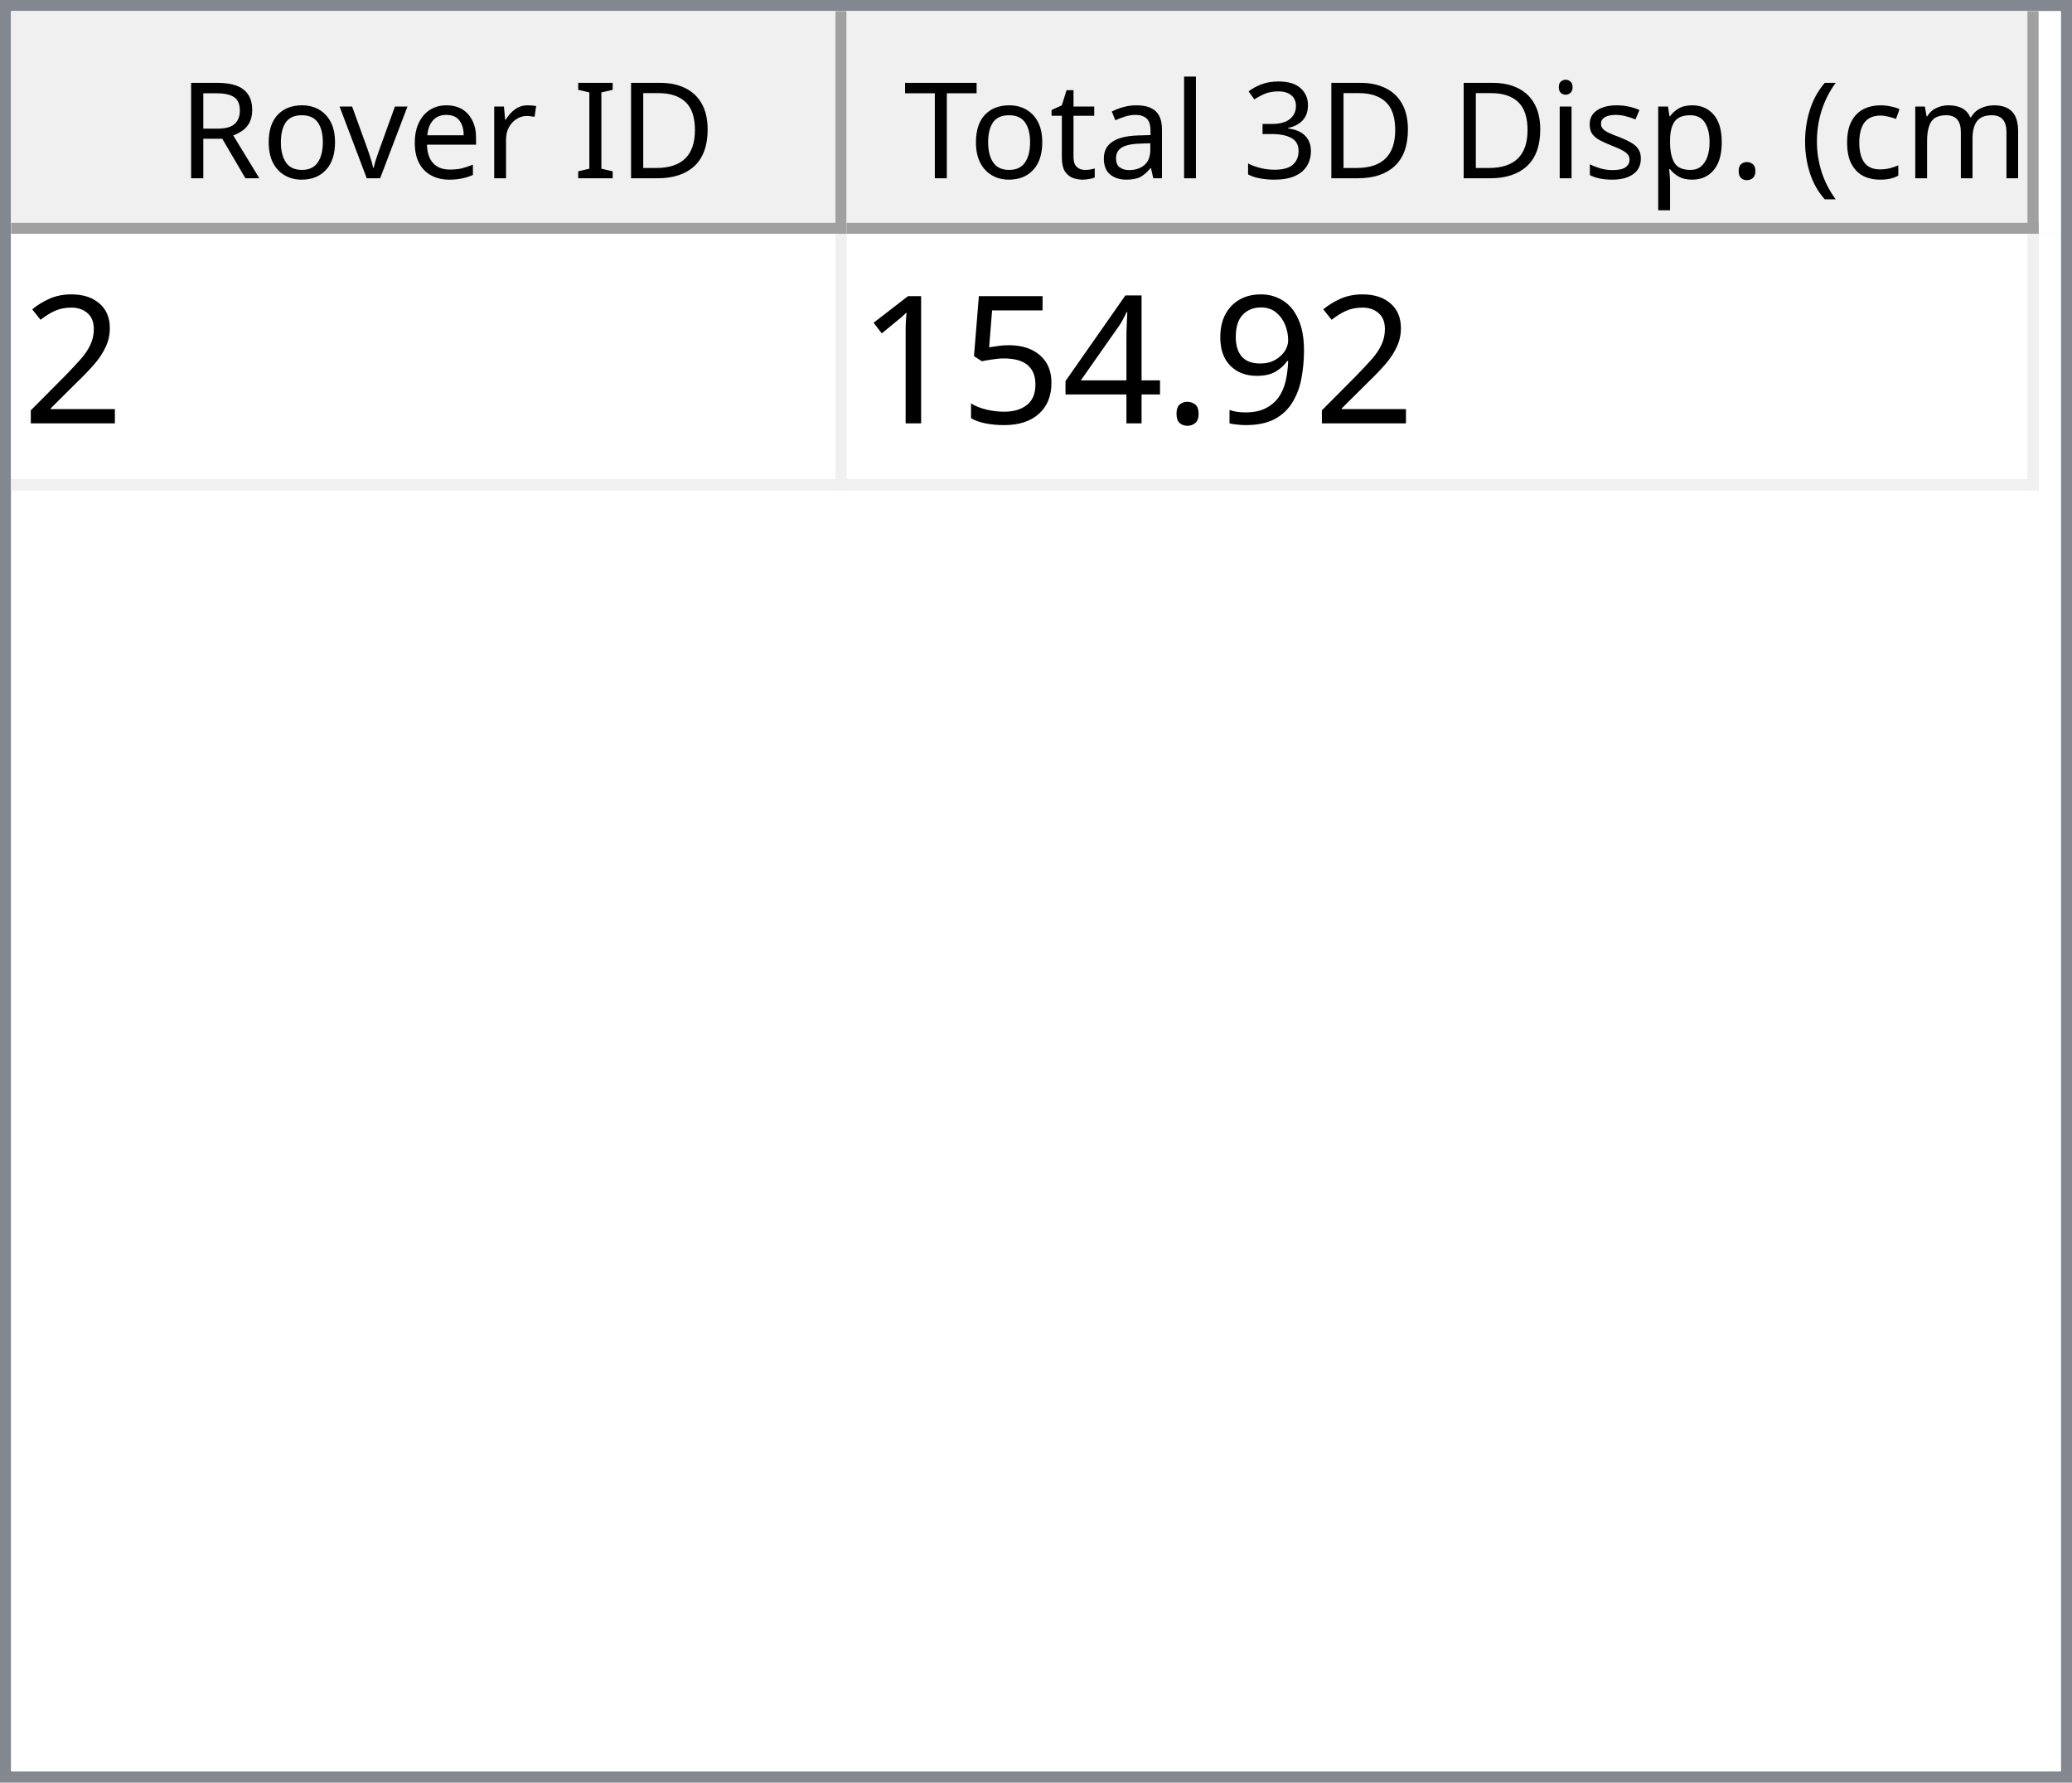
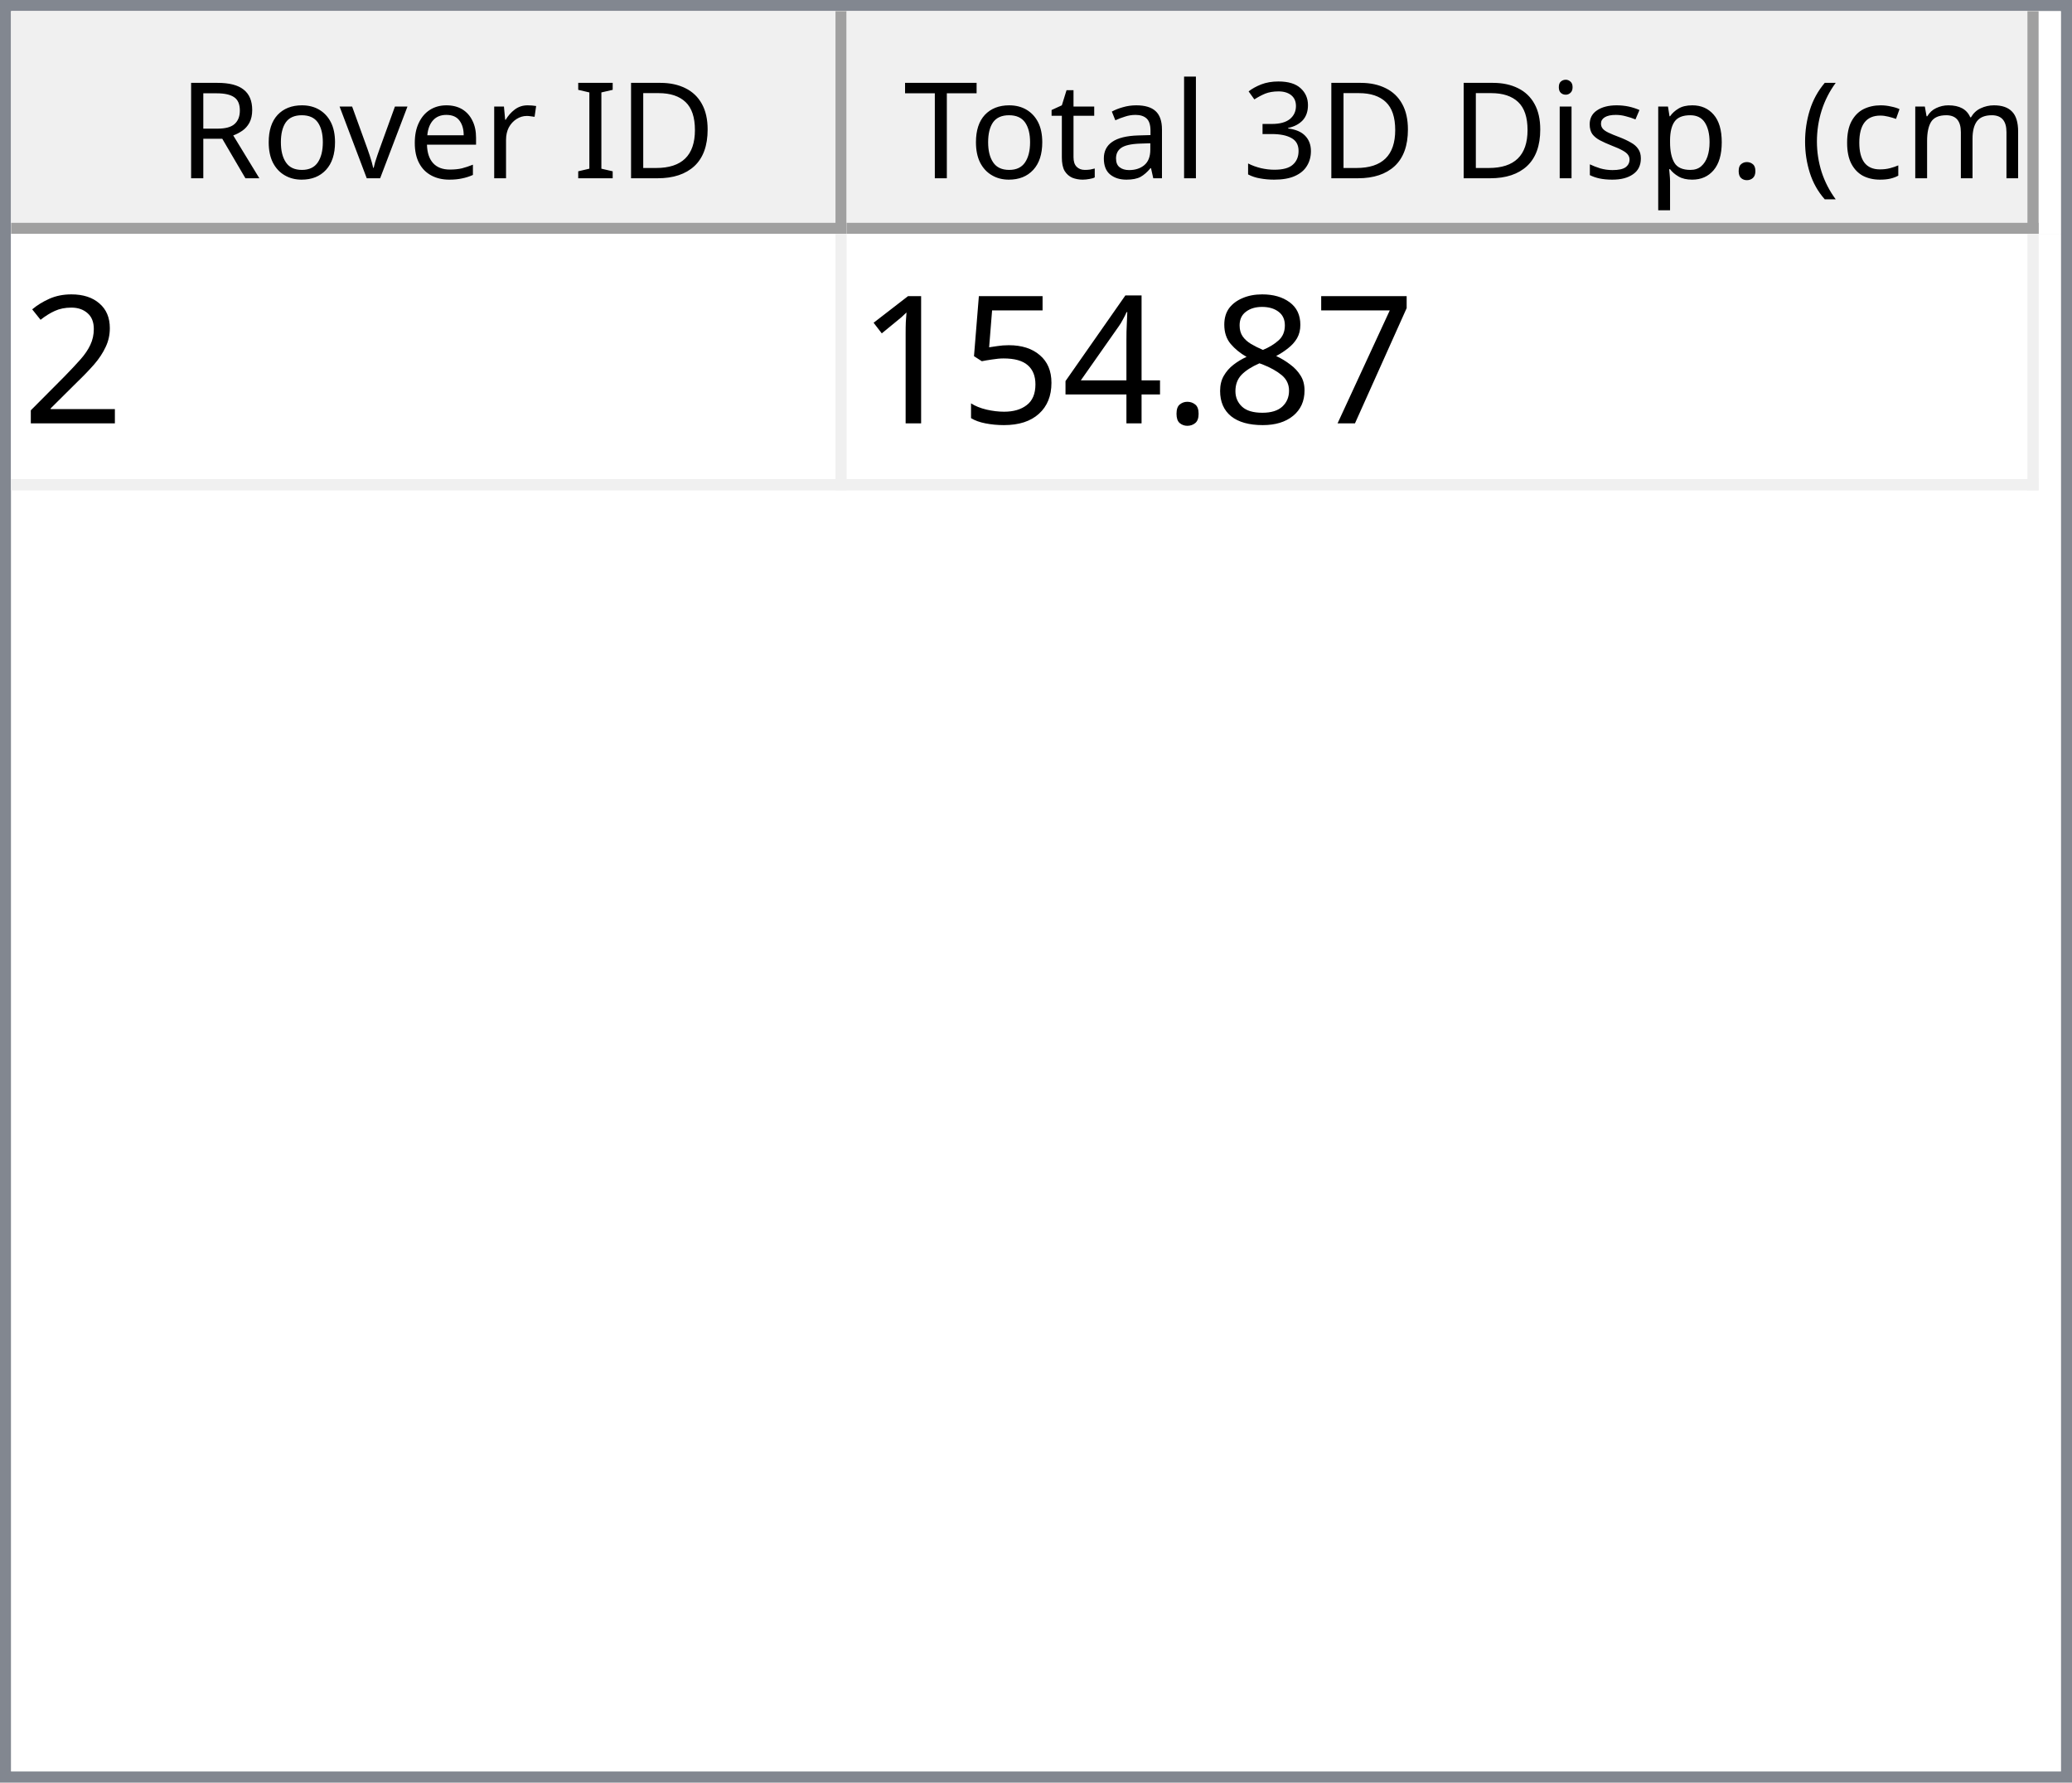
<svg xmlns="http://www.w3.org/2000/svg" style="fill-opacity:1; color-rendering:auto; color-interpolation:auto; text-rendering:auto; stroke:black; stroke-linecap:square; stroke-miterlimit:10; shape-rendering:auto; stroke-opacity:1; fill:black; stroke-dasharray:none; font-weight:normal; stroke-width:1; font-family:'Dialog'; font-style:normal; stroke-linejoin:miter; font-size:12px; stroke-dashoffset:0; image-rendering:auto;" width="186" height="160">
  <defs id="genericDefs" />
  <g>
    <defs id="defs1">
      <clipPath clipPathUnits="userSpaceOnUse" id="clipPath1">
        <path d="M0 0 L186 0 L186 160 L0 160 L0 0 Z" />
      </clipPath>
      <clipPath clipPathUnits="userSpaceOnUse" id="clipPath2">
        <path d="M0 0 L0 160 L186 160 L186 0 Z" />
      </clipPath>
      <clipPath clipPathUnits="userSpaceOnUse" id="clipPath3">
        <path d="M0 0 L0 20 L184 20 L184 0 Z" />
      </clipPath>
      <clipPath clipPathUnits="userSpaceOnUse" id="clipPath4">
        <path d="M0 0 L0 20 L75 20 L75 0 Z" />
      </clipPath>
      <clipPath clipPathUnits="userSpaceOnUse" id="clipPath5">
        <path d="M1 1 L1 19 L74 19 L74 1 Z" />
      </clipPath>
      <clipPath clipPathUnits="userSpaceOnUse" id="clipPath6">
        <path d="M0 0 L0 18 L73 18 L73 0 Z" />
      </clipPath>
      <clipPath clipPathUnits="userSpaceOnUse" id="clipPath7">
        <path d="M-0.5 -0.5 L-0.5 19.5 L74.5 19.5 L74.5 -0.5 Z" />
      </clipPath>
      <clipPath clipPathUnits="userSpaceOnUse" id="clipPath8">
        <path d="M0 0 L0 20 L107 20 L107 0 Z" />
      </clipPath>
      <clipPath clipPathUnits="userSpaceOnUse" id="clipPath9">
        <path d="M1 1 L1 19 L106 19 L106 1 Z" />
      </clipPath>
      <clipPath clipPathUnits="userSpaceOnUse" id="clipPath10">
        <path d="M0 0 L0 18 L105 18 L105 0 Z" />
      </clipPath>
      <clipPath clipPathUnits="userSpaceOnUse" id="clipPath11">
        <path d="M-0.5 -0.5 L-0.5 19.5 L106.5 19.5 L106.5 -0.5 Z" />
      </clipPath>
      <clipPath clipPathUnits="userSpaceOnUse" id="clipPath12">
        <path d="M0 0 L0 138 L184 138 L184 0 Z" />
      </clipPath>
      <clipPath clipPathUnits="userSpaceOnUse" id="clipPath13">
        <path d="M0 0 L0 23 L182 23 L182 0 Z" />
      </clipPath>
      <clipPath clipPathUnits="userSpaceOnUse" id="clipPath14">
        <path d="M-0.5 -0.5 L-0.5 22.5 L181.5 22.5 L181.5 -0.5 Z" />
      </clipPath>
      <clipPath clipPathUnits="userSpaceOnUse" id="clipPath15">
        <path d="M0 0 L0 22 L74 22 L74 0 Z" />
      </clipPath>
      <clipPath clipPathUnits="userSpaceOnUse" id="clipPath16">
        <path d="M0 0 L0 22 L106 22 L106 0 Z" />
      </clipPath>
      <font horiz-adv-x="64.551" id="font1">
        <font-face ascent="107.91" descent="25.098" units-per-em="100" style="font-style:normal; font-family:Segoe UI; font-weight:normal;" />
        <missing-glyph horiz-adv-x="64.551" d="M8.109 0 L8.109 68.266 L56.453 68.266 L56.453 0 L8.109 0 ZM15.328 7.234 L49.219 7.234 L49.219 61.031 L15.328 61.031 L15.328 7.234 Z" />
        <glyph unicode="D" horiz-adv-x="70.117" d="M9.188 0 L9.188 70.016 L28.516 70.016 Q65.531 70.016 65.531 35.891 Q65.531 19.672 55.25 9.836 Q44.969 0 27.734 0 L9.188 0 ZM17.391 62.594 L17.391 7.422 L27.828 7.422 Q41.609 7.422 49.273 14.797 Q56.938 22.172 56.938 35.688 Q56.938 62.594 28.328 62.594 L17.391 62.594 Z" />
        <glyph unicode="I" horiz-adv-x="26.611" d="M17.391 0 L9.188 0 L9.188 70.016 L17.391 70.016 L17.391 0 Z" />
        <glyph unicode=" " horiz-adv-x="27.393" d="" />
        <glyph unicode="r" horiz-adv-x="34.766" d="M34.188 41.891 Q32.078 43.5 28.125 43.5 Q23 43.5 19.555 38.672 Q16.109 33.844 16.109 25.484 L16.109 0 L8.109 0 L8.109 50 L16.109 50 L16.109 39.703 L16.312 39.703 Q18.016 44.969 21.531 47.922 Q25.047 50.875 29.391 50.875 Q32.516 50.875 34.188 50.203 L34.188 41.891 Z" />
        <glyph unicode="e" horiz-adv-x="52.295" d="M48.297 23 L12.984 23 Q13.188 14.656 17.484 10.109 Q21.781 5.562 29.297 5.562 Q37.75 5.562 44.828 11.141 L44.828 3.609 Q38.234 -1.172 27.391 -1.172 Q16.797 -1.172 10.742 5.641 Q4.688 12.453 4.688 24.812 Q4.688 36.469 11.305 43.82 Q17.922 51.172 27.734 51.172 Q37.547 51.172 42.922 44.828 Q48.297 38.484 48.297 27.203 L48.297 23 ZM40.094 29.781 Q40.047 36.719 36.75 40.578 Q33.453 44.438 27.594 44.438 Q21.922 44.438 17.969 40.383 Q14.016 36.328 13.094 29.781 L40.094 29.781 Z" />
        <glyph unicode="v" horiz-adv-x="47.9" d="M47.406 50 L27.484 0 L19.625 0 L0.688 50 L9.469 50 L22.172 13.672 Q23.578 9.672 23.922 6.688 L24.125 6.688 Q24.609 10.453 25.688 13.484 L38.969 50 L47.406 50 Z" />
        <glyph unicode="o" horiz-adv-x="58.594" d="M29 -1.172 Q17.922 -1.172 11.305 5.836 Q4.688 12.844 4.688 24.422 Q4.688 37.016 11.57 44.094 Q18.453 51.172 30.172 51.172 Q41.359 51.172 47.633 44.289 Q53.906 37.406 53.906 25.203 Q53.906 13.234 47.141 6.031 Q40.375 -1.172 29 -1.172 ZM29.594 44.438 Q21.875 44.438 17.383 39.188 Q12.891 33.938 12.891 24.703 Q12.891 15.828 17.43 10.695 Q21.969 5.562 29.594 5.562 Q37.359 5.562 41.531 10.594 Q45.703 15.625 45.703 24.906 Q45.703 34.281 41.531 39.359 Q37.359 44.438 29.594 44.438 Z" />
        <glyph unicode="R" horiz-adv-x="59.814" d="M59.375 0 L49.609 0 L37.891 19.625 Q36.281 22.359 34.766 24.289 Q33.25 26.219 31.664 27.438 Q30.078 28.656 28.25 29.219 Q26.422 29.781 24.125 29.781 L17.391 29.781 L17.391 0 L9.188 0 L9.188 70.016 L30.078 70.016 Q34.672 70.016 38.555 68.867 Q42.438 67.719 45.289 65.375 Q48.141 63.031 49.758 59.547 Q51.375 56.062 51.375 51.375 Q51.375 47.703 50.273 44.656 Q49.172 41.609 47.148 39.211 Q45.125 36.812 42.266 35.133 Q39.406 33.453 35.844 32.516 L35.844 32.328 Q37.594 31.547 38.891 30.547 Q40.188 29.547 41.359 28.18 Q42.531 26.812 43.68 25.078 Q44.828 23.344 46.234 21.047 L59.375 0 ZM17.391 62.594 L17.391 37.203 L28.516 37.203 Q31.594 37.203 34.203 38.133 Q36.812 39.062 38.719 40.797 Q40.625 42.531 41.703 45.047 Q42.781 47.562 42.781 50.688 Q42.781 56.297 39.141 59.445 Q35.5 62.594 28.609 62.594 L17.391 62.594 Z" />
        <glyph unicode=")" horiz-adv-x="30.176" d="M8.297 -15.922 L1.172 -15.922 Q16.406 2.344 16.406 26.812 Q16.406 51.469 1.078 70.016 L8.297 70.016 Q23.531 52.156 23.531 26.703 Q23.531 1.375 8.297 -15.922 Z" />
        <glyph unicode="m" horiz-adv-x="86.133" d="M79.109 0 L71.094 0 L71.094 28.719 Q71.094 37.016 68.531 40.727 Q65.969 44.438 59.906 44.438 Q54.781 44.438 51.195 39.75 Q47.609 35.062 47.609 28.516 L47.609 0 L39.594 0 L39.594 29.688 Q39.594 44.438 28.219 44.438 Q22.953 44.438 19.531 40.016 Q16.109 35.594 16.109 28.516 L16.109 0 L8.109 0 L8.109 50 L16.109 50 L16.109 42.094 L16.312 42.094 Q21.625 51.172 31.844 51.172 Q36.969 51.172 40.773 48.312 Q44.578 45.453 46 40.828 Q51.562 51.172 62.594 51.172 Q79.109 51.172 79.109 30.812 L79.109 0 Z" />
        <glyph unicode="c" horiz-adv-x="46.191" d="M42.188 2.297 Q36.422 -1.172 28.516 -1.172 Q17.828 -1.172 11.258 5.789 Q4.688 12.75 4.688 23.828 Q4.688 36.188 11.766 43.68 Q18.844 51.172 30.672 51.172 Q37.25 51.172 42.281 48.734 L42.281 40.531 Q36.719 44.438 30.375 44.438 Q22.703 44.438 17.797 38.945 Q12.891 33.453 12.891 24.516 Q12.891 15.719 17.508 10.641 Q22.125 5.562 29.891 5.562 Q36.422 5.562 42.188 9.906 L42.188 2.297 Z" />
        <glyph unicode="(" horiz-adv-x="30.176" d="M29.109 -15.922 L21.969 -15.922 Q6.844 1.375 6.844 26.703 Q6.844 52.156 21.969 70.016 L29.203 70.016 Q13.875 51.469 13.875 26.812 Q13.875 2.344 29.109 -15.922 Z" />
        <glyph unicode="." horiz-adv-x="21.68" d="M10.891 -1.078 Q8.641 -1.078 7.055 0.539 Q5.469 2.156 5.469 4.391 Q5.469 6.641 7.055 8.273 Q8.641 9.906 10.891 9.906 Q13.188 9.906 14.797 8.273 Q16.406 6.641 16.406 4.391 Q16.406 2.156 14.797 0.539 Q13.188 -1.078 10.891 -1.078 Z" />
        <glyph unicode="p" horiz-adv-x="58.789" d="M16.312 7.234 L16.109 7.234 L16.109 -23 L8.109 -23 L8.109 50 L16.109 50 L16.109 41.219 L16.312 41.219 Q22.219 51.172 33.594 51.172 Q43.266 51.172 48.688 44.461 Q54.109 37.75 54.109 26.469 Q54.109 13.922 48 6.375 Q41.891 -1.172 31.297 -1.172 Q21.578 -1.172 16.312 7.234 ZM16.109 27.391 L16.109 20.406 Q16.109 14.203 20.141 9.883 Q24.172 5.562 30.375 5.562 Q37.641 5.562 41.773 11.133 Q45.906 16.703 45.906 26.609 Q45.906 34.969 42.047 39.703 Q38.188 44.438 31.594 44.438 Q24.609 44.438 20.359 39.578 Q16.109 34.719 16.109 27.391 Z" />
        <glyph unicode="s" horiz-adv-x="42.432" d="M5.078 1.812 L5.078 10.406 Q11.625 5.562 19.484 5.562 Q30.031 5.562 30.031 12.594 Q30.031 14.594 29.125 15.992 Q28.219 17.391 26.68 18.461 Q25.141 19.531 23.07 20.383 Q21 21.234 18.609 22.172 Q15.281 23.484 12.766 24.828 Q10.25 26.172 8.57 27.859 Q6.891 29.547 6.031 31.695 Q5.172 33.844 5.172 36.719 Q5.172 40.234 6.789 42.945 Q8.406 45.656 11.086 47.484 Q13.766 49.312 17.211 50.242 Q20.656 51.172 24.312 51.172 Q30.812 51.172 35.938 48.922 L35.938 40.828 Q30.422 44.438 23.25 44.438 Q21 44.438 19.195 43.922 Q17.391 43.406 16.094 42.477 Q14.797 41.547 14.086 40.258 Q13.375 38.969 13.375 37.406 Q13.375 35.453 14.086 34.133 Q14.797 32.812 16.164 31.789 Q17.531 30.766 19.484 29.938 Q21.438 29.109 23.922 28.125 Q27.25 26.859 29.883 25.516 Q32.516 24.172 34.375 22.484 Q36.234 20.797 37.234 18.602 Q38.234 16.406 38.234 13.375 Q38.234 9.672 36.602 6.938 Q34.969 4.203 32.234 2.398 Q29.5 0.594 25.93 -0.289 Q22.359 -1.172 18.453 -1.172 Q10.75 -1.172 5.078 1.812 Z" />
        <glyph unicode="i" horiz-adv-x="24.219" d="M12.203 62.703 Q10.062 62.703 8.547 64.164 Q7.031 65.625 7.031 67.875 Q7.031 70.125 8.547 71.609 Q10.062 73.094 12.203 73.094 Q14.406 73.094 15.945 71.609 Q17.484 70.125 17.484 67.875 Q17.484 65.719 15.945 64.211 Q14.406 62.703 12.203 62.703 ZM16.109 0 L8.109 0 L8.109 50 L16.109 50 L16.109 0 Z" />
        <glyph unicode="3" horiz-adv-x="53.906" d="M46.531 19.828 Q46.531 15.094 44.75 11.211 Q42.969 7.328 39.719 4.57 Q36.469 1.812 31.93 0.297 Q27.391 -1.219 21.922 -1.219 Q11.922 -1.219 6 2.594 L6 11.188 Q13.094 5.609 22.219 5.609 Q25.875 5.609 28.828 6.539 Q31.781 7.469 33.906 9.227 Q36.031 10.984 37.18 13.477 Q38.328 15.969 38.328 19.094 Q38.328 32.812 18.797 32.812 L12.984 32.812 L12.984 39.594 L18.5 39.594 Q35.797 39.594 35.797 52.484 Q35.797 64.406 22.609 64.406 Q15.188 64.406 8.688 59.422 L8.688 67.188 Q15.375 71.188 24.609 71.188 Q29 71.188 32.57 69.969 Q36.141 68.75 38.68 66.555 Q41.219 64.359 42.609 61.281 Q44 58.203 44 54.5 Q44 40.672 30.031 36.719 L30.031 36.531 Q33.594 36.141 36.625 34.797 Q39.656 33.453 41.852 31.305 Q44.047 29.156 45.289 26.25 Q46.531 23.344 46.531 19.828 Z" />
        <glyph unicode="l" horiz-adv-x="24.219" d="M16.109 0 L8.109 0 L8.109 74.031 L16.109 74.031 L16.109 0 Z" />
        <glyph unicode="a" horiz-adv-x="50.879" d="M43.891 0 L35.891 0 L35.891 7.812 L35.688 7.812 Q30.469 -1.172 20.312 -1.172 Q12.844 -1.172 8.617 2.781 Q4.391 6.734 4.391 13.281 Q4.391 27.297 20.906 29.594 L35.891 31.688 Q35.891 44.438 25.594 44.438 Q16.547 44.438 9.281 38.281 L9.281 46.484 Q16.656 51.172 26.266 51.172 Q43.891 51.172 43.891 32.516 L43.891 0 ZM35.891 25.297 L23.828 23.641 Q18.266 22.859 15.43 20.875 Q12.594 18.891 12.594 13.875 Q12.594 10.203 15.211 7.883 Q17.828 5.562 22.172 5.562 Q28.125 5.562 32.008 9.742 Q35.891 13.922 35.891 20.312 L35.891 25.297 Z" />
        <glyph unicode="t" horiz-adv-x="33.887" d="M31.297 0.484 Q28.469 -1.078 23.828 -1.078 Q10.688 -1.078 10.688 13.578 L10.688 43.172 L2.094 43.172 L2.094 50 L10.688 50 L10.688 62.203 L18.703 64.797 L18.703 50 L31.297 50 L31.297 43.172 L18.703 43.172 L18.703 14.984 Q18.703 9.969 20.414 7.82 Q22.125 5.672 26.078 5.672 Q29.109 5.672 31.297 7.328 L31.297 0.484 Z" />
        <glyph unicode="T" horiz-adv-x="52.393" d="M50.594 62.594 L30.375 62.594 L30.375 0 L22.172 0 L22.172 62.594 L2 62.594 L2 70.016 L50.594 70.016 L50.594 62.594 Z" />
      </font>
      <font horiz-adv-x="75.0" id="font2">
        <font-face ascent="100.537" descent="21.973" units-per-em="100" style="font-style:normal; font-family:sans-serif; font-weight:normal;" />
        <missing-glyph horiz-adv-x="75.0" d="M12.5 0 L12.5 62.5 L62.5 62.5 L62.5 0 L12.5 0 ZM14.062 1.562 L60.938 1.562 L60.938 60.938 L14.062 60.938 L14.062 1.562 Z" />
        <glyph unicode="2" horiz-adv-x="55.615" d="M50.344 8.453 L50.344 0 L3.031 0 Q2.938 3.172 4.047 6.109 Q5.859 10.938 9.836 15.625 Q13.812 20.312 21.344 26.469 Q33.016 36.031 37.117 41.625 Q41.219 47.219 41.219 52.203 Q41.219 57.422 37.477 61.008 Q33.734 64.594 27.734 64.594 Q21.391 64.594 17.578 60.789 Q13.766 56.984 13.719 50.25 L4.688 51.172 Q5.609 61.281 11.664 66.578 Q17.719 71.875 27.938 71.875 Q38.234 71.875 44.242 66.164 Q50.25 60.453 50.25 52 Q50.25 47.703 48.492 43.555 Q46.734 39.406 42.656 34.812 Q38.578 30.219 29.109 22.219 Q21.188 15.578 18.945 13.211 Q16.703 10.844 15.234 8.453 L50.344 8.453 Z" />
-         <glyph unicode="9" horiz-adv-x="55.615" d="M5.469 16.547 L13.922 17.328 Q14.984 11.375 18.016 8.688 Q21.047 6 25.781 6 Q29.828 6 32.883 7.859 Q35.938 9.719 37.891 12.82 Q39.844 15.922 41.164 21.195 Q42.484 26.469 42.484 31.938 Q42.484 32.516 42.438 33.688 Q39.797 29.5 35.234 26.883 Q30.672 24.266 25.344 24.266 Q16.453 24.266 10.305 30.711 Q4.156 37.156 4.156 47.703 Q4.156 58.594 10.578 65.234 Q17 71.875 26.656 71.875 Q33.641 71.875 39.43 68.117 Q45.219 64.359 48.219 57.398 Q51.219 50.438 51.219 37.25 Q51.219 23.531 48.242 15.406 Q45.266 7.281 39.383 3.031 Q33.5 -1.219 25.594 -1.219 Q17.188 -1.219 11.867 3.445 Q6.547 8.109 5.469 16.547 ZM41.453 48.141 Q41.453 55.719 37.43 60.156 Q33.406 64.594 27.734 64.594 Q21.875 64.594 17.531 59.812 Q13.188 55.031 13.188 47.406 Q13.188 40.578 17.312 36.305 Q21.438 32.031 27.484 32.031 Q33.594 32.031 37.523 36.305 Q41.453 40.578 41.453 48.141 Z" />
+         <glyph unicode="7" horiz-adv-x="55.615" d="M4.734 62.203 L4.734 70.656 L51.078 70.656 L51.078 63.812 Q44.234 56.547 37.523 44.484 Q30.812 32.422 27.156 19.672 Q24.516 10.688 23.781 0 L14.75 0 Q14.891 8.453 18.062 20.414 Q21.234 32.375 27.172 43.484 Q33.109 54.594 39.797 62.203 L4.734 62.203 Z" />
+         <glyph unicode="8" horiz-adv-x="55.615" d="M17.672 38.812 Q12.203 40.828 9.57 44.539 Q6.938 48.25 6.938 53.422 Q6.938 61.234 12.555 66.555 Q18.172 71.875 27.484 71.875 Q36.859 71.875 42.578 66.43 Q48.297 60.984 48.297 53.172 Q48.297 48.188 45.68 44.508 Q43.062 40.828 37.75 38.812 Q44.344 36.672 47.781 31.883 Q51.219 27.094 51.219 20.453 Q51.219 11.281 44.727 5.031 Q38.234 -1.219 27.641 -1.219 Q17.047 -1.219 10.547 5.055 Q4.047 11.328 4.047 20.703 Q4.047 27.688 7.594 32.398 Q11.141 37.109 17.672 38.812 ZM15.922 53.719 Q15.922 48.641 19.195 45.414 Q22.469 42.188 27.688 42.188 Q32.766 42.188 36.016 45.383 Q39.266 48.578 39.266 53.219 Q39.266 58.062 35.914 61.359 Q32.562 64.656 27.594 64.656 Q22.562 64.656 19.242 61.43 Q15.922 58.203 15.922 53.719 ZM13.094 20.656 Q13.094 16.891 14.875 13.375 Q16.656 9.859 20.172 7.93 Q23.688 6 27.734 6 Q34.031 6 38.133 10.055 Q42.234 14.109 42.234 20.359 Q42.234 26.703 38.016 30.859 Q33.797 35.016 27.438 35.016 Q21.234 35.016 17.164 30.914 Q13.094 26.812 13.094 20.656 Z" />
        <glyph unicode="." horiz-adv-x="27.783" d="M9.078 0 L9.078 10.016 L19.094 10.016 L19.094 0 L9.078 0 Z" />
        <glyph unicode="4" horiz-adv-x="55.615" d="M32.328 0 L32.328 17.141 L1.266 17.141 L1.266 25.203 L33.938 71.578 L41.109 71.578 L41.109 25.203 L50.781 25.203 L50.781 17.141 L41.109 17.141 L41.109 0 L32.328 0 ZM32.328 25.203 L32.328 57.469 L9.906 25.203 L32.328 25.203 Z" />
        <glyph unicode="5" horiz-adv-x="55.615" d="M4.156 18.75 L13.375 19.531 Q14.406 12.797 18.141 9.398 Q21.875 6 27.156 6 Q33.5 6 37.891 10.789 Q42.281 15.578 42.281 23.484 Q42.281 31 38.062 35.352 Q33.844 39.703 27 39.703 Q22.75 39.703 19.336 37.773 Q15.922 35.844 13.969 32.766 L5.719 33.844 L12.641 70.609 L48.25 70.609 L48.25 62.203 L19.672 62.203 L15.828 42.969 Q22.266 47.469 29.344 47.469 Q38.719 47.469 45.164 40.969 Q51.609 34.469 51.609 24.266 Q51.609 14.547 45.953 7.469 Q39.062 -1.219 27.156 -1.219 Q17.391 -1.219 11.211 4.25 Q5.031 9.719 4.156 18.75 Z" />
        <glyph unicode="1" horiz-adv-x="55.615" d="M37.25 0 L28.469 0 L28.469 56 Q25.297 52.984 20.141 49.953 Q14.984 46.922 10.891 45.406 L10.891 53.906 Q18.266 57.375 23.781 62.305 Q29.297 67.234 31.594 71.875 L37.25 71.875 L37.25 0 Z" />
      </font>
    </defs>
    <g style="fill:white; stroke:white;">
      <rect x="0" y="0" width="186" style="clip-path:url(#clipPath1); stroke:none;" height="160" />
    </g>
    <g style="fill:white; text-rendering:optimizeSpeed; color-rendering:optimizeSpeed; image-rendering:optimizeSpeed; shape-rendering:crispEdges; stroke:white; color-interpolation:sRGB;">
      <rect x="0" width="186" height="160" y="0" style="stroke:none;" />
      <path style="stroke:none;" d="M0 160 L186 160 L186 0 L0 0 Z" />
    </g>
    <g style="fill:rgb(240,240,240); font-family:'Segoe UI'; stroke:rgb(240,240,240);">
      <rect x="0" y="0" width="186" style="clip-path:url(#clipPath2); stroke:none;" height="160" />
    </g>
    <g style="fill:rgb(130,135,144); font-family:'Segoe UI'; stroke:rgb(130,135,144);">
      <path d="M0 0 L186 0 L186 160 L0 160 L0 0 ZM1 1 L185 1 L185 159 L1 159 L1 1 Z" style="fill-rule:evenodd; clip-path:url(#clipPath2); stroke:none;" />
    </g>
    <g style="fill:white; font-family:'Segoe UI'; stroke:white;" transform="translate(1,1)">
      <rect x="0" y="0" width="184" style="clip-path:url(#clipPath3); stroke:none;" height="20" />
    </g>
    <g style="fill:rgb(240,240,240); font-family:'Segoe UI'; stroke:rgb(240,240,240);" transform="translate(1,1)">
      <rect x="0" y="0" width="75" style="clip-path:url(#clipPath4); stroke:none;" height="20" />
    </g>
    <g style="font-family:'Segoe UI';" transform="translate(2,2)">
      <text x="14" xml:space="preserve" y="14" style="clip-path:url(#clipPath6); stroke:none;">Rover ID</text>
    </g>
    <g style="fill:rgb(160,160,160); font-family:'Segoe UI'; stroke:rgb(160,160,160); stroke-linejoin:bevel;" transform="translate(1.5,1.5)">
      <line x1="74" x2="74" y1="0" style="fill:none; clip-path:url(#clipPath7);" y2="19" />
    </g>
    <g style="fill:rgb(160,160,160); font-family:'Segoe UI'; stroke:rgb(160,160,160); stroke-linejoin:bevel;" transform="matrix(1,0,0,1,1,1) translate(0.5,0.5)">
      <line x1="0" x2="74" y1="19" style="fill:none; clip-path:url(#clipPath7);" y2="19" />
    </g>
    <g style="fill:rgb(240,240,240); font-family:'Segoe UI'; stroke:rgb(240,240,240);" transform="translate(76,1)">
      <rect x="0" y="0" width="107" style="clip-path:url(#clipPath8); stroke:none;" height="20" />
    </g>
    <g style="font-family:'Segoe UI';" transform="translate(77,2)">
      <text x="1" xml:space="preserve" y="14" style="clip-path:url(#clipPath10); stroke:none;"> Total 3D Disp. (cm)</text>
    </g>
    <g style="fill:rgb(160,160,160); font-family:'Segoe UI'; stroke:rgb(160,160,160); stroke-linejoin:bevel;" transform="translate(76.5,1.5)">
      <line x1="106" x2="106" y1="0" style="fill:none; clip-path:url(#clipPath11);" y2="19" />
    </g>
    <g style="fill:rgb(160,160,160); font-family:'Segoe UI'; stroke:rgb(160,160,160); stroke-linejoin:bevel;" transform="matrix(1,0,0,1,76,1) translate(0.5,0.5)">
      <line x1="0" x2="106" y1="19" style="fill:none; clip-path:url(#clipPath11);" y2="19" />
    </g>
    <g style="fill:white; font-family:'Segoe UI'; stroke:white;" transform="translate(1,21)">
      <rect x="0" y="0" width="184" style="clip-path:url(#clipPath12); stroke:none;" height="138" />
    </g>
    <g style="fill:rgb(240,240,240); font-size:16px; font-family:sans-serif; stroke:rgb(240,240,240);" transform="translate(1,21)">
      <rect x="0" y="0" width="182" style="clip-path:url(#clipPath13); stroke:none;" height="23" />
      <line transform="translate(0.5,0.5)" x1="0" x2="181" y1="22" style="clip-path:url(#clipPath14); fill:none; stroke-linejoin:bevel;" y2="22" />
    </g>
    <g transform="matrix(1,0,0,1,1,21) translate(0.5,0.5)" style="fill:rgb(240,240,240); font-size:16px; font-family:sans-serif; stroke:rgb(240,240,240); stroke-linejoin:bevel;">
      <line x1="74" x2="74" y1="0" style="fill:none; clip-path:url(#clipPath14);" y2="22" />
    </g>
    <g transform="matrix(1,0,0,1,1,21) translate(0.5,0.5)" style="fill:rgb(240,240,240); font-size:16px; font-family:sans-serif; stroke:rgb(240,240,240); stroke-linejoin:bevel;">
      <line x1="181" x2="181" y1="0" style="fill:none; clip-path:url(#clipPath14);" y2="22" />
    </g>
    <g style="fill:white; font-size:16px; font-family:sans-serif; stroke:white;" transform="matrix(1,0,0,1,1,21)">
      <rect x="0" y="0" width="74" style="clip-path:url(#clipPath15); stroke:none;" height="22" />
      <text x="1" y="17" style="fill:black; clip-path:url(#clipPath15); stroke:none;" xml:space="preserve">2</text>
    </g>
    <g style="fill:white; font-size:16px; font-family:sans-serif; stroke:white;" transform="matrix(1,0,0,1,1,21) translate(75,0)">
      <rect x="0" y="0" width="106" style="clip-path:url(#clipPath16); stroke:none;" height="22" />
-       <text x="1" y="17" style="fill:black; clip-path:url(#clipPath16); stroke:none;" xml:space="preserve">154.92</text>
+       <text x="1" y="17" style="fill:black; clip-path:url(#clipPath16); stroke:none;" xml:space="preserve">154.87</text>
    </g>
  </g>
</svg>
